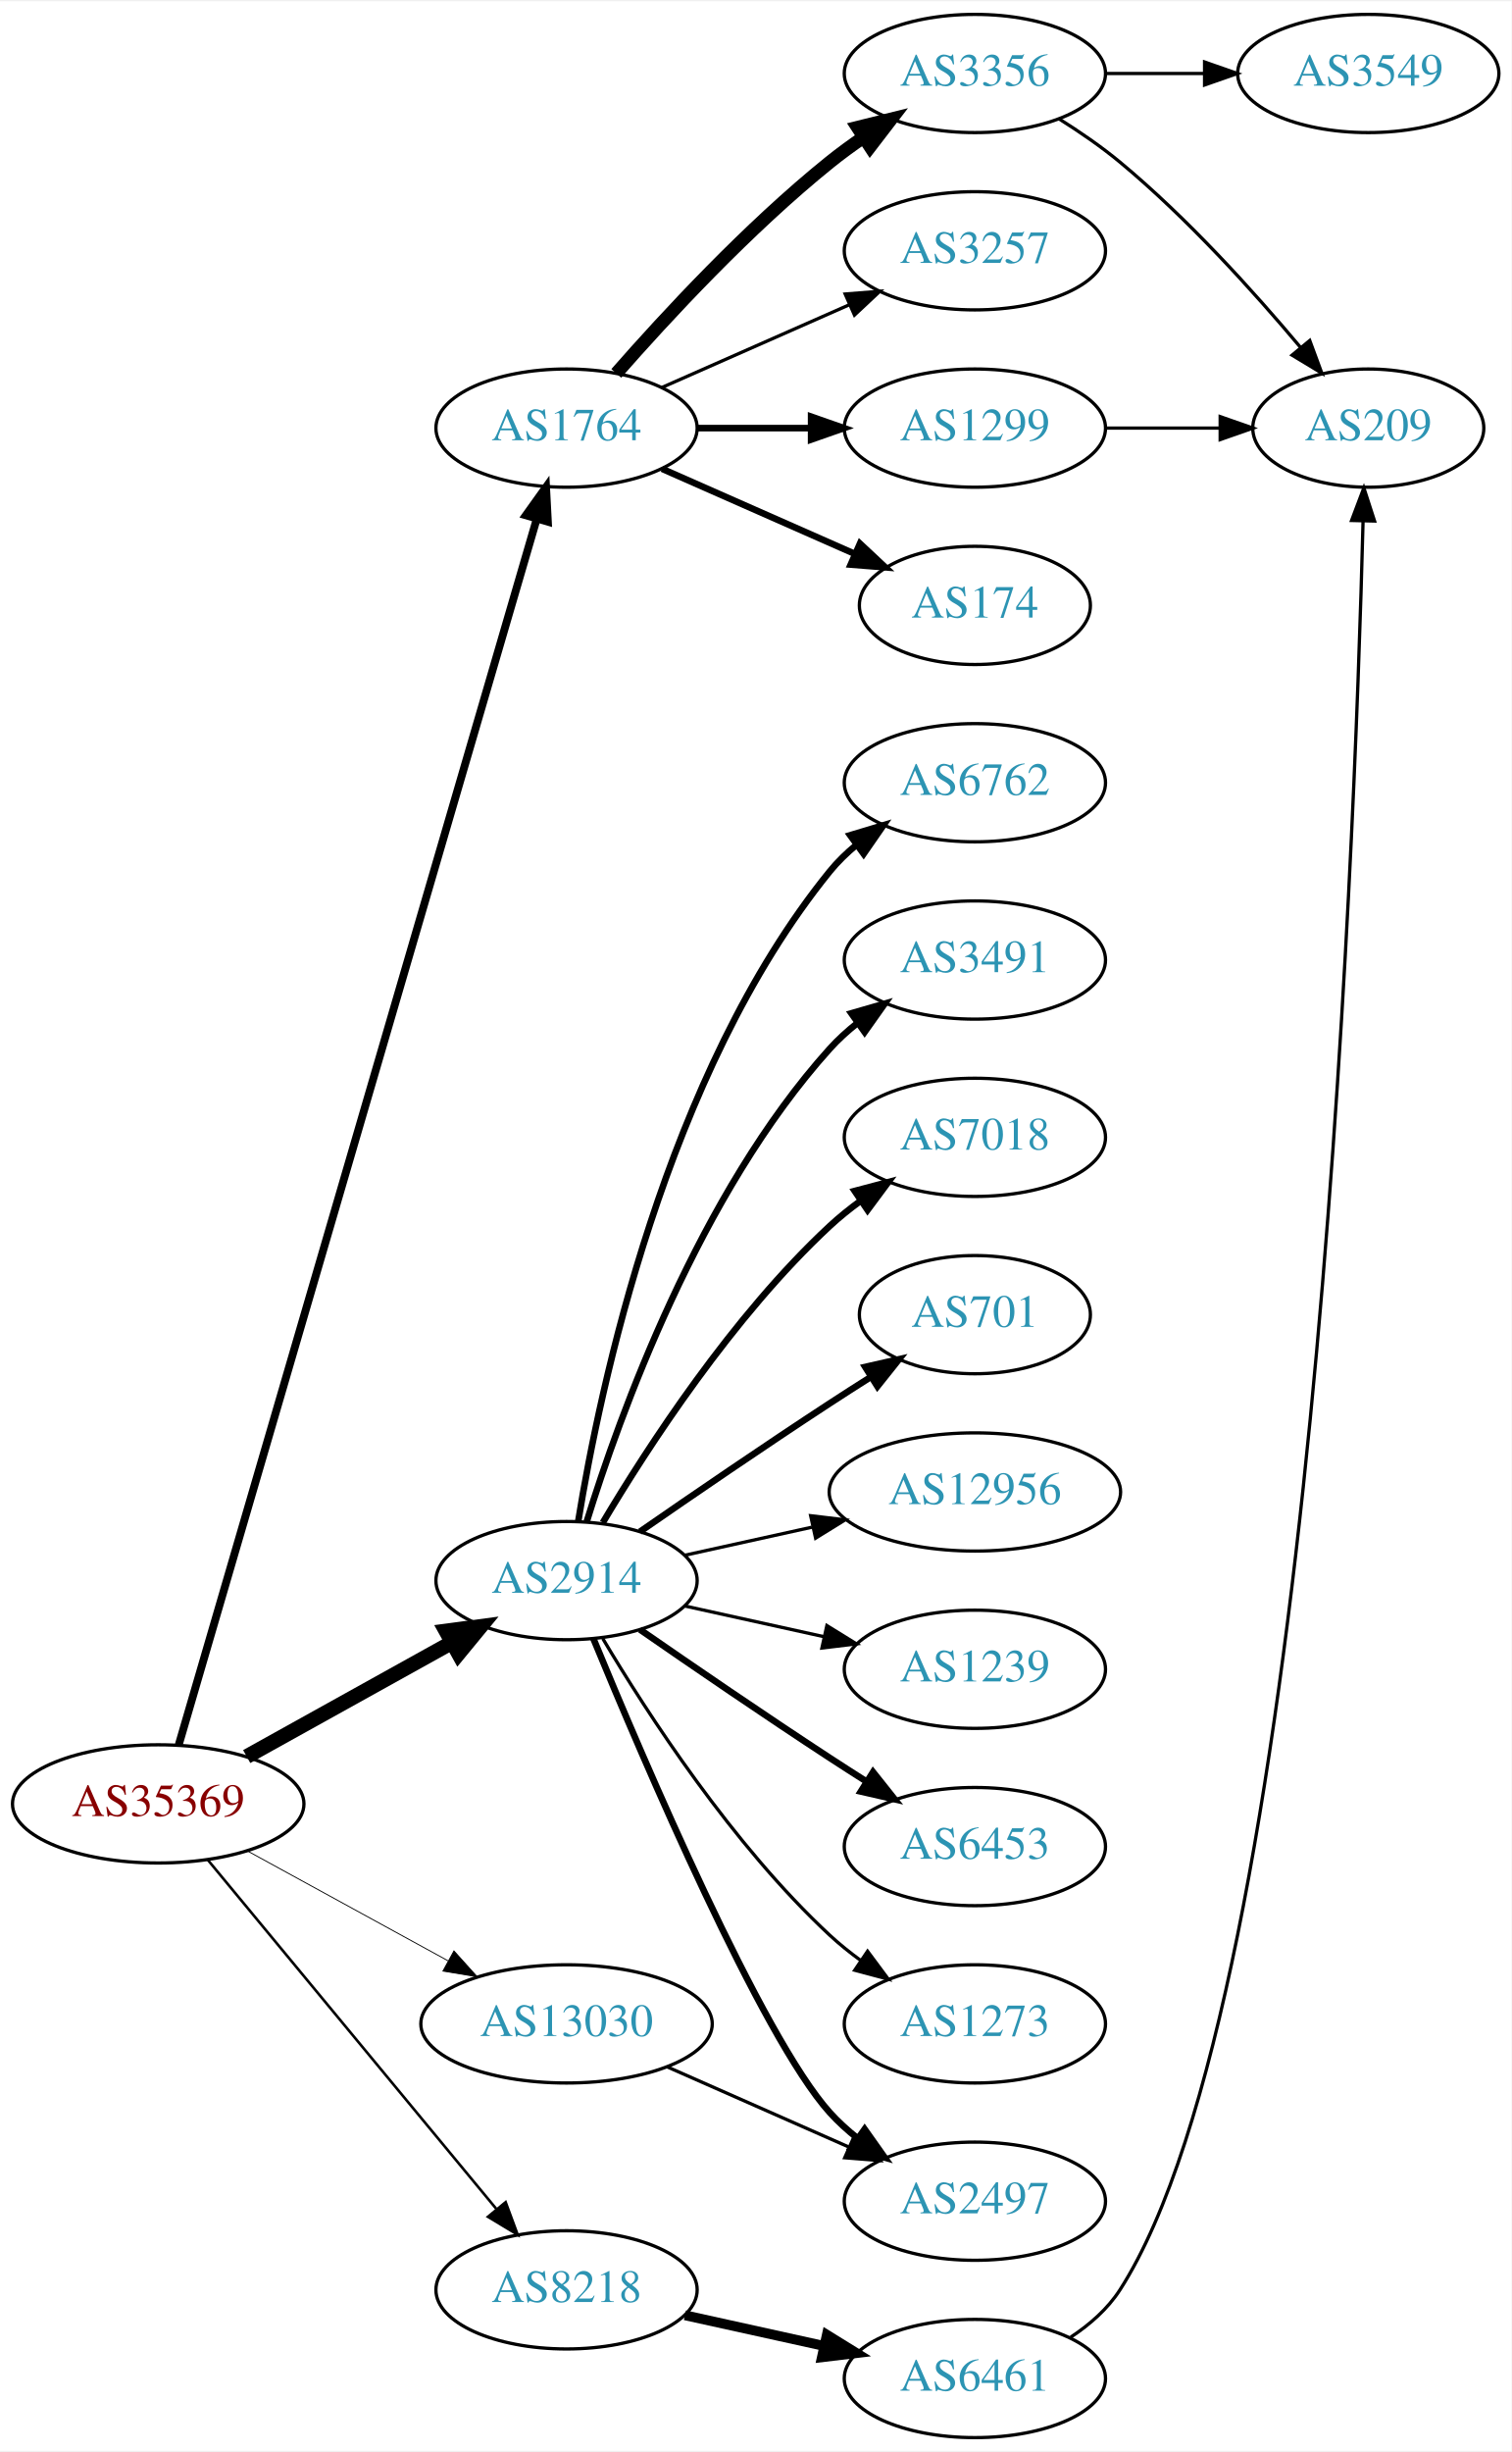
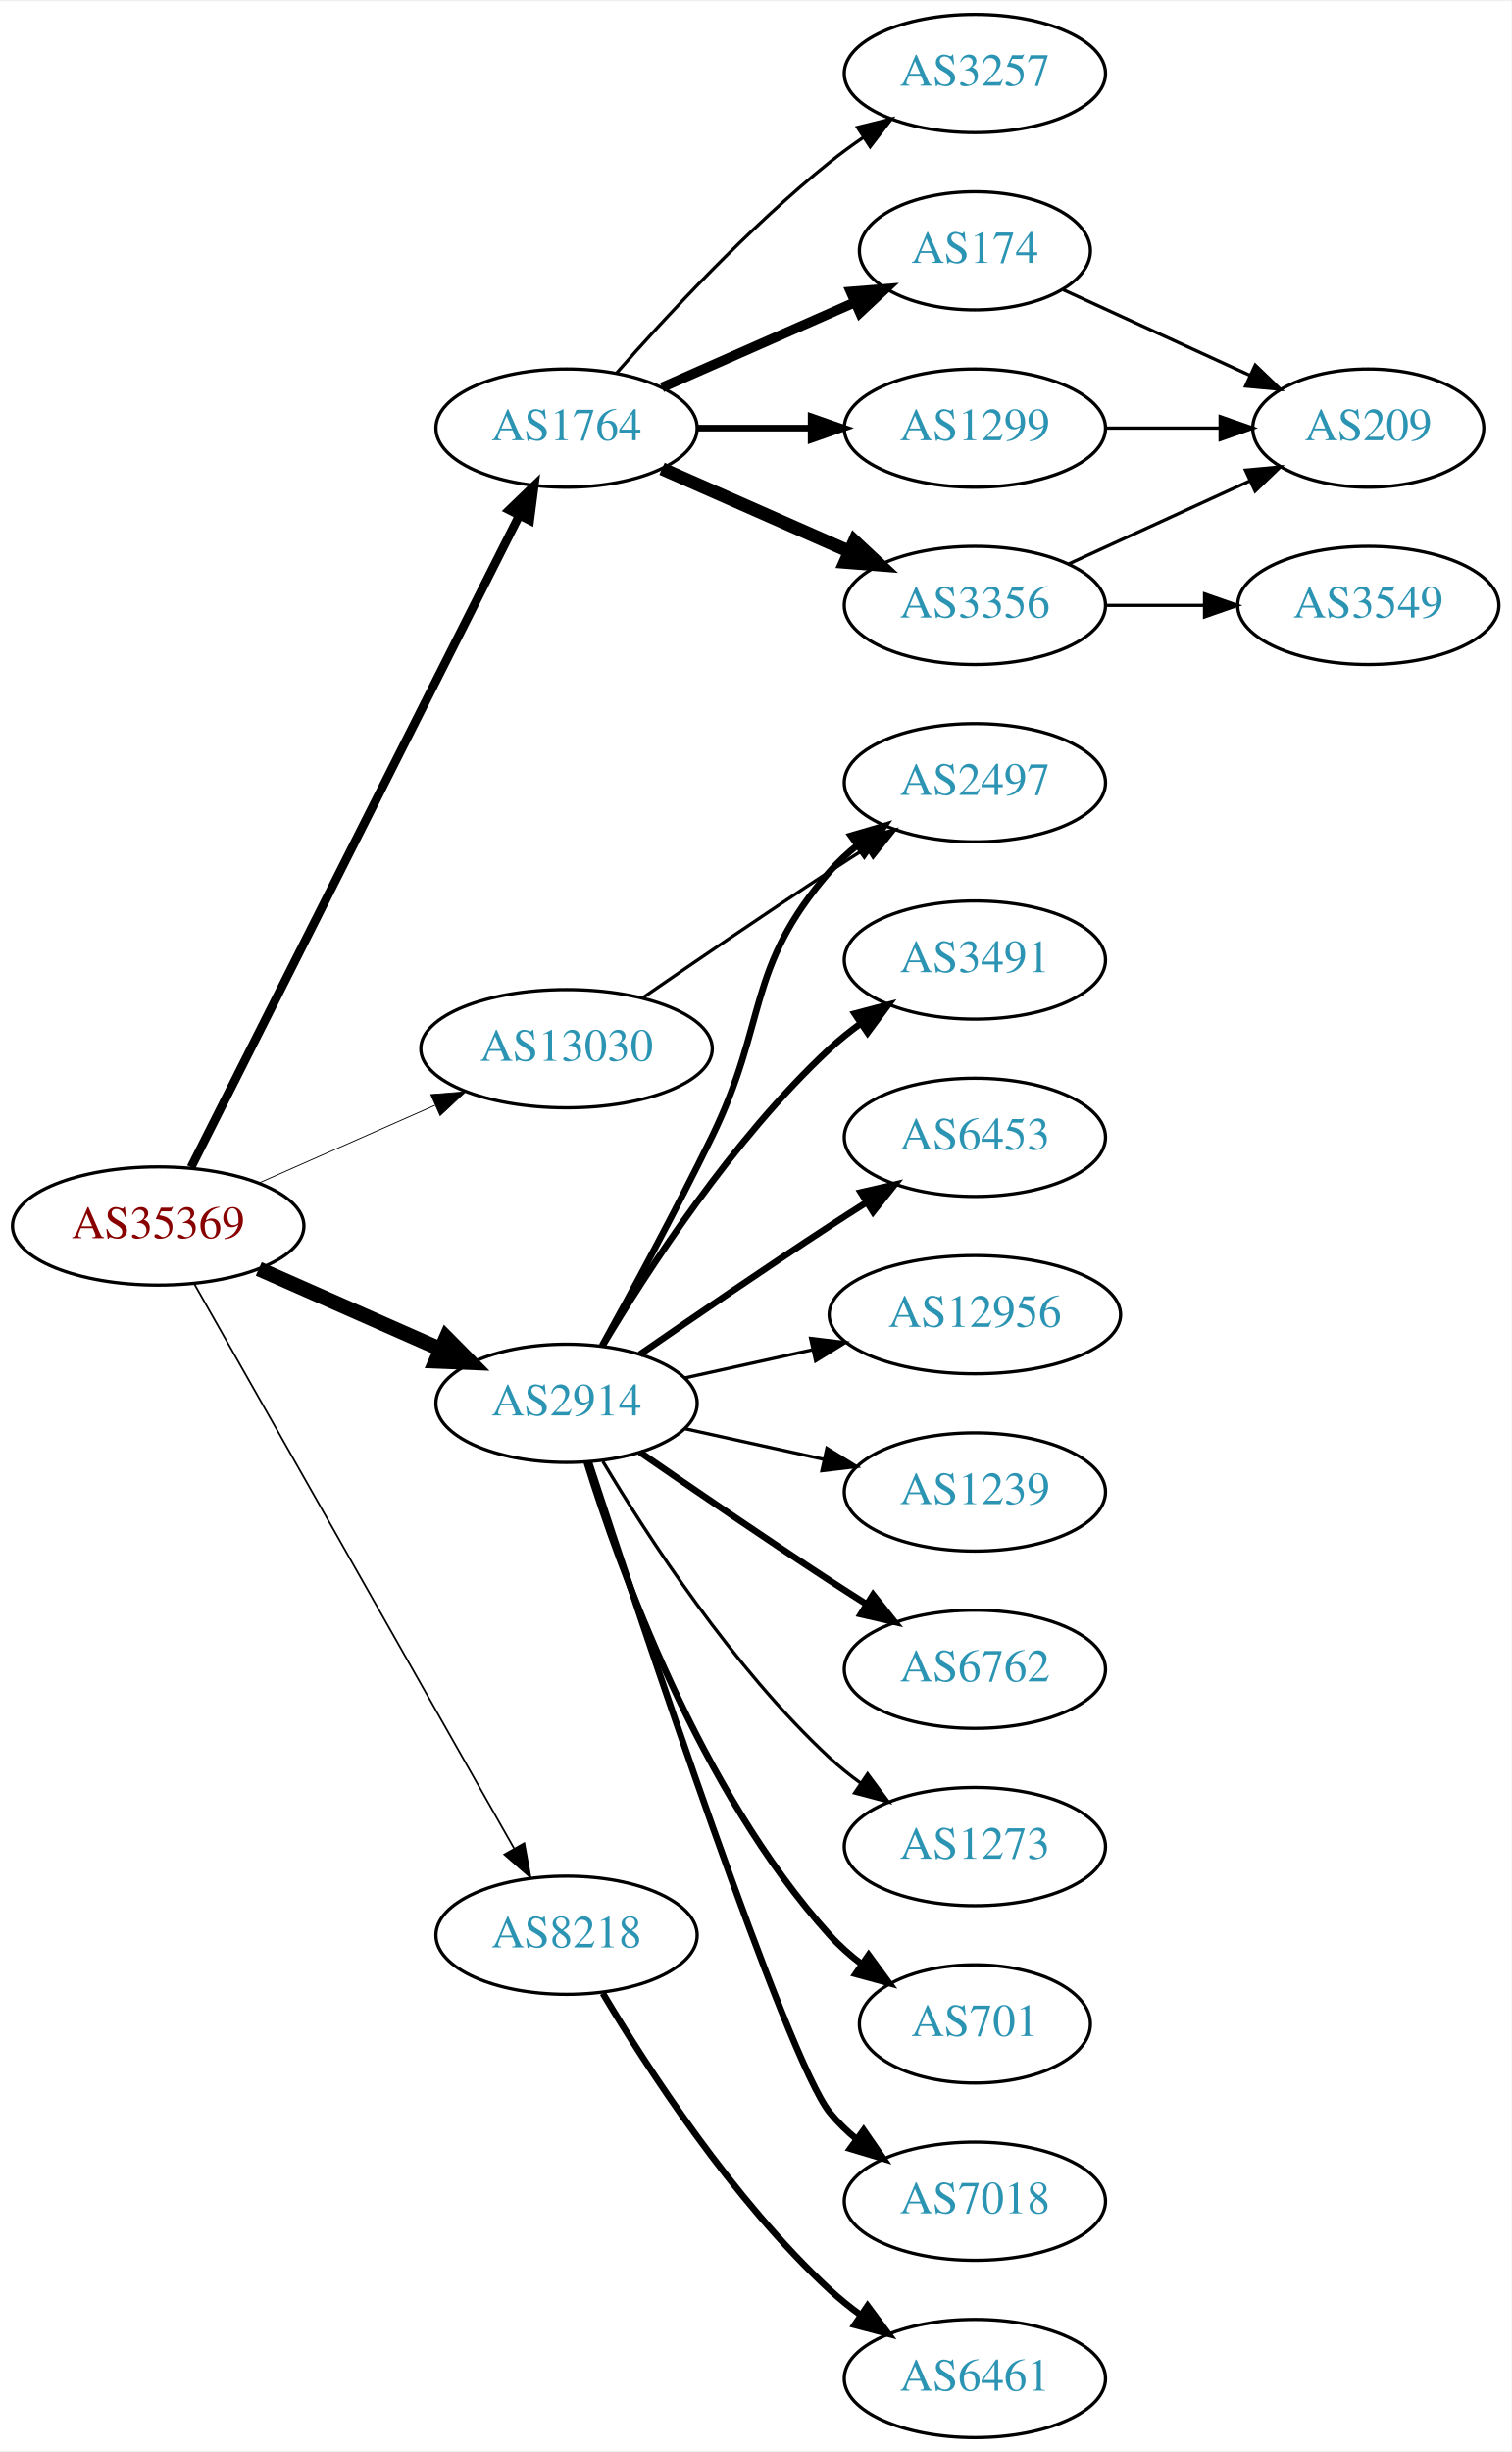
<svg xmlns="http://www.w3.org/2000/svg" xmlns:xlink="http://www.w3.org/1999/xlink" width="460pt" height="746pt" viewBox="0.00 0.00 460.47 746.00">
  <g id="graph0" class="graph" transform="scale(1 1) rotate(0) translate(4 742)">
    <polygon fill="white" stroke="none" points="-4,4 -4,-742 456.469,-742 456.469,4 -4,4" />
    <g id="node1" class="node">
      <g id="a_node1">
        <a xlink:href="/asn/35369" xlink:title="AS35369 ~ LINZAG-TELEKOM-AS [AT]">
-           <ellipse fill="#ffffff" stroke="black" cx="44.196" cy="-193" rx="44.393" ry="18" />
-           <text text-anchor="middle" x="44.196" y="-189.3" font-family="Times,serif" font-size="14.00" fill="#880000">AS35369</text>
+           <ellipse fill="#ffffff" stroke="black" cx="44.196" cy="-369" rx="44.393" ry="18" />
+           <text text-anchor="middle" x="44.196" y="-365.3" font-family="Times,serif" font-size="14.00" fill="#880000">AS35369</text>
        </a>
      </g>
    </g>
    <g id="node2" class="node">
      <g id="a_node2">
        <a xlink:href="/asn/1764" xlink:title="AS1764 ~ NEXTLAYER-AS [AT]">
          <ellipse fill="#ffffff" stroke="black" cx="168.588" cy="-612" rx="39.794" ry="18" />
          <text text-anchor="middle" x="168.588" y="-608.3" font-family="Times,serif" font-size="14.00" fill="#2c94b3">AS1764</text>
        </a>
      </g>
    </g>
    <g id="edge1" class="edge">
-       <path fill="none" stroke="black" stroke-width="2.382" d="M50.455,-211.004C69.678,-276.814 136.225,-504.63 159.486,-584.262" />
-       <polygon fill="black" stroke="black" stroke-width="2.382" points="156.185,-585.446 162.349,-594.063 162.904,-583.483 156.185,-585.446" />
+       <path fill="none" stroke="black" stroke-width="2.647" d="M54.196,-386.868C75.467,-429.101 128.942,-535.272 154.104,-585.227" />
+       <polygon fill="black" stroke="black" stroke-width="2.647" points="151.116,-587.076 158.74,-594.433 157.368,-583.928 151.116,-587.076" />
    </g>
    <g id="node3" class="node">
      <g id="a_node3">
        <a xlink:href="/asn/2914" xlink:title="AS2914 ~ NTT America, Inc. [US]">
-           <ellipse fill="#ffffff" stroke="black" cx="168.588" cy="-261" rx="39.794" ry="18" />
-           <text text-anchor="middle" x="168.588" y="-257.3" font-family="Times,serif" font-size="14.00" fill="#2c94b3">AS2914</text>
+           <ellipse fill="#ffffff" stroke="black" cx="168.588" cy="-315" rx="39.794" ry="18" />
+           <text text-anchor="middle" x="168.588" y="-311.3" font-family="Times,serif" font-size="14.00" fill="#2c94b3">AS2914</text>
        </a>
      </g>
    </g>
    <g id="edge2" class="edge">
-       <path fill="none" stroke="black" stroke-width="4.5" d="M71.152,-207.421C89.325,-217.518 113.788,-231.109 133.527,-242.076" />
-       <polygon fill="black" stroke="black" stroke-width="4.5" points="131.853,-245.65 142.507,-247.065 135.677,-238.766 131.853,-245.65" />
+       <path fill="none" stroke="black" stroke-width="4.5" d="M74.824,-355.928C91.418,-348.607 112.278,-339.403 130.011,-331.579" />
+       <polygon fill="black" stroke="black" stroke-width="4.5" points="131.935,-335.034 139.495,-327.395 128.756,-327.829 131.935,-335.034" />
    </g>
    <g id="node4" class="node">
      <g id="a_node4">
        <a xlink:href="/asn/8218" xlink:title="AS8218 ~ legacy Neotelecoms [FR]">
-           <ellipse fill="#ffffff" stroke="black" cx="168.588" cy="-45" rx="39.794" ry="18" />
-           <text text-anchor="middle" x="168.588" y="-41.3" font-family="Times,serif" font-size="14.00" fill="#2c94b3">AS8218</text>
+           <ellipse fill="#ffffff" stroke="black" cx="168.588" cy="-153" rx="39.794" ry="18" />
+           <text text-anchor="middle" x="168.588" y="-149.3" font-family="Times,serif" font-size="14.00" fill="#2c94b3">AS8218</text>
        </a>
      </g>
    </g>
    <g id="edge3" class="edge">
-       <path fill="none" stroke="black" stroke-width="0.794" d="M59.236,-176.023C80.816,-149.927 122.247,-99.827 147.155,-69.708" />
-       <polygon fill="black" stroke="black" stroke-width="0.794" points="150.036,-71.716 153.712,-61.779 144.642,-67.255 150.036,-71.716" />
+       <path fill="none" stroke="black" stroke-width="0.529" d="M55.212,-351.324C76.692,-313.416 127.285,-224.127 152.606,-179.441" />
+       <polygon fill="black" stroke="black" stroke-width="0.529" points="155.721,-181.043 157.606,-170.617 149.631,-177.592 155.721,-181.043" />
    </g>
    <g id="node5" class="node">
      <g id="a_node5">
        <a xlink:href="/asn/13030" xlink:title="AS13030 ~ Init7 (Switzerland) Ltd. [CH]">
-           <ellipse fill="#ffffff" stroke="black" cx="168.588" cy="-126" rx="44.393" ry="18" />
-           <text text-anchor="middle" x="168.588" y="-122.3" font-family="Times,serif" font-size="14.00" fill="#2c94b3">AS13030</text>
+           <ellipse fill="#ffffff" stroke="black" cx="168.588" cy="-423" rx="44.393" ry="18" />
+           <text text-anchor="middle" x="168.588" y="-419.3" font-family="Times,serif" font-size="14.00" fill="#2c94b3">AS13030</text>
        </a>
      </g>
    </g>
    <g id="edge4" class="edge">
-       <path fill="none" stroke="black" stroke-width="0.265" d="M71.452,-178.627C89.279,-168.868 113.056,-155.852 132.503,-145.207" />
-       <polygon fill="black" stroke="black" stroke-width="0.265" points="134.284,-148.221 141.375,-140.349 130.923,-142.081 134.284,-148.221" />
+       <path fill="none" stroke="black" stroke-width="0.265" d="M74.824,-382.072C90.941,-389.183 111.081,-398.069 128.473,-405.742" />
+       <polygon fill="black" stroke="black" stroke-width="0.265" points="127.247,-409.027 137.809,-409.861 130.073,-402.622 127.247,-409.027" />
    </g>
    <g id="node6" class="node">
      <g id="a_node6">
-         <a xlink:href="/asn/3356" xlink:title="AS3356 ~ Level 3 Parent, LLC [US]">
-           <ellipse fill="#ffffff" stroke="black" cx="292.98" cy="-720" rx="39.794" ry="18" />
-           <text text-anchor="middle" x="292.98" y="-716.3" font-family="Times,serif" font-size="14.00" fill="#2c94b3">AS3356</text>
-         </a>
-       </g>
-     </g>
-     <g id="edge5" class="edge">
-       <path fill="none" stroke="black" stroke-width="4" d="M183.74,-628.663C198.842,-645.894 223.963,-673.024 248.784,-693 252.04,-695.62 255.565,-698.192 259.149,-700.646" />
-       <polygon fill="black" stroke="black" stroke-width="4" points="257.237,-703.577 267.522,-706.121 261.068,-697.719 257.237,-703.577" />
-     </g>
-     <g id="node7" class="node">
-       <g id="a_node7">
-         <a xlink:href="/asn/3257" xlink:title="AS3257 ~ GTT [DE]">
-           <ellipse fill="#ffffff" stroke="black" cx="292.98" cy="-666" rx="39.794" ry="18" />
-           <text text-anchor="middle" x="292.98" y="-662.3" font-family="Times,serif" font-size="14.00" fill="#2c94b3">AS3257</text>
-         </a>
-       </g>
-     </g>
-     <g id="edge6" class="edge">
-       <path fill="none" stroke="black" d="M197.667,-624.389C214.615,-631.866 236.413,-641.483 254.782,-649.588" />
-       <polygon fill="black" stroke="black" points="253.47,-652.834 264.032,-653.669 256.296,-646.43 253.47,-652.834" />
-     </g>
-     <g id="node8" class="node">
-       <g id="a_node8">
        <a xlink:href="/asn/1299" xlink:title="AS1299 ~ Telia Carrier [EU]">
          <ellipse fill="#ffffff" stroke="black" cx="292.98" cy="-612" rx="39.794" ry="18" />
          <text text-anchor="middle" x="292.98" y="-608.3" font-family="Times,serif" font-size="14.00" fill="#2c94b3">AS1299</text>
        </a>
      </g>
    </g>
-     <g id="edge7" class="edge">
+     <g id="edge5" class="edge">
      <path fill="none" stroke="black" stroke-width="2" d="M208.314,-612C219.252,-612 231.303,-612 242.769,-612" />
      <polygon fill="black" stroke="black" stroke-width="2" points="243.087,-615.5 253.087,-612 243.087,-608.5 243.087,-615.5" />
+     </g>
+     <g id="node7" class="node">
+       <g id="a_node7">
+         <a xlink:href="/asn/3356" xlink:title="AS3356 ~ Level 3 Parent, LLC [US]">
+           <ellipse fill="#ffffff" stroke="black" cx="292.98" cy="-558" rx="39.794" ry="18" />
+           <text text-anchor="middle" x="292.98" y="-554.3" font-family="Times,serif" font-size="14.00" fill="#2c94b3">AS3356</text>
+         </a>
+       </g>
+     </g>
+     <g id="edge6" class="edge">
+       <path fill="none" stroke="black" stroke-width="4" d="M197.667,-599.611C214.615,-592.134 236.413,-582.517 254.782,-574.412" />
+       <polygon fill="black" stroke="black" stroke-width="4" points="256.296,-577.57 264.032,-570.331 253.47,-571.166 256.296,-577.57" />
+     </g>
+     <g id="node8" class="node">
+       <g id="a_node8">
+         <a xlink:href="/asn/3257" xlink:title="AS3257 ~ GTT [DE]">
+           <ellipse fill="#ffffff" stroke="black" cx="292.98" cy="-720" rx="39.794" ry="18" />
+           <text text-anchor="middle" x="292.98" y="-716.3" font-family="Times,serif" font-size="14.00" fill="#2c94b3">AS3257</text>
+         </a>
+       </g>
+     </g>
+     <g id="edge7" class="edge">
+       <path fill="none" stroke="black" d="M183.74,-628.663C198.842,-645.894 223.963,-673.024 248.784,-693 252.04,-695.62 255.565,-698.192 259.149,-700.646" />
+       <polygon fill="black" stroke="black" points="257.237,-703.577 267.522,-706.121 261.068,-697.719 257.237,-703.577" />
    </g>
    <g id="node9" class="node">
      <g id="a_node9">
        <a xlink:href="/asn/174" xlink:title="AS174 ~ Cogent Communications [US]">
-           <ellipse fill="#ffffff" stroke="black" cx="292.98" cy="-558" rx="35.194" ry="18" />
-           <text text-anchor="middle" x="292.98" y="-554.3" font-family="Times,serif" font-size="14.00" fill="#2c94b3">AS174</text>
+           <ellipse fill="#ffffff" stroke="black" cx="292.98" cy="-666" rx="35.194" ry="18" />
+           <text text-anchor="middle" x="292.98" y="-662.3" font-family="Times,serif" font-size="14.00" fill="#2c94b3">AS174</text>
        </a>
      </g>
    </g>
    <g id="edge8" class="edge">
-       <path fill="none" stroke="black" stroke-width="2" d="M197.667,-599.611C215.096,-591.922 237.653,-581.969 256.337,-573.726" />
-       <polygon fill="black" stroke="black" stroke-width="2" points="257.97,-576.831 265.707,-569.592 255.145,-570.427 257.97,-576.831" />
+       <path fill="none" stroke="black" stroke-width="3" d="M197.667,-624.389C215.096,-632.078 237.653,-642.031 256.337,-650.274" />
+       <polygon fill="black" stroke="black" stroke-width="3" points="255.145,-653.573 265.707,-654.408 257.97,-647.169 255.145,-653.573" />
    </g>
    <g id="node12" class="node">
      <g id="a_node12">
-         <a xlink:href="/asn/6762" xlink:title="AS6762 ~ TELECOM ITALIA SPARKLE S.p.A. [IT]">
+         <a xlink:href="/asn/2497" xlink:title="AS2497 ~ Internet Initiative Japan Inc. [JP]">
          <ellipse fill="#ffffff" stroke="black" cx="292.98" cy="-504" rx="39.794" ry="18" />
-           <text text-anchor="middle" x="292.98" y="-500.3" font-family="Times,serif" font-size="14.00" fill="#2c94b3">AS6762</text>
+           <text text-anchor="middle" x="292.98" y="-500.3" font-family="Times,serif" font-size="14.00" fill="#2c94b3">AS2497</text>
        </a>
      </g>
    </g>
    <g id="edge11" class="edge">
-       <path fill="none" stroke="black" stroke-width="2" d="M172.169,-279.178C178.624,-318.997 198.695,-415.286 248.784,-477 251.153,-479.918 253.926,-482.612 256.903,-485.075" />
-       <polygon fill="black" stroke="black" stroke-width="2" points="254.978,-488.003 265.125,-491.052 259.094,-482.341 254.978,-488.003" />
+       <path fill="none" stroke="black" stroke-width="2" d="M179.394,-332.509C188.399,-348.789 201.949,-373.801 212.784,-396 230.064,-431.403 222.95,-447.258 248.784,-477 251.249,-479.838 254.086,-482.477 257.104,-484.906" />
+       <polygon fill="black" stroke="black" stroke-width="2" points="255.214,-487.858 265.382,-490.836 259.29,-482.167 255.214,-487.858" />
    </g>
    <g id="node13" class="node">
      <g id="a_node13">
+         <a xlink:href="/asn/701" xlink:title="AS701 ~ UUNET [US]">
+           <ellipse fill="#ffffff" stroke="black" cx="292.98" cy="-126" rx="35.194" ry="18" />
+           <text text-anchor="middle" x="292.98" y="-122.3" font-family="Times,serif" font-size="14.00" fill="#2c94b3">AS701</text>
+         </a>
+       </g>
+     </g>
+     <g id="edge12" class="edge">
+       <path fill="none" stroke="black" stroke-width="2" d="M174.726,-297.06C184.629,-265.021 208.966,-197.188 248.784,-153 251.648,-149.822 254.972,-146.881 258.48,-144.2" />
+       <polygon fill="black" stroke="black" stroke-width="2" points="260.613,-146.982 266.869,-138.431 256.646,-141.214 260.613,-146.982" />
+     </g>
+     <g id="node14" class="node">
+       <g id="a_node14">
+         <a xlink:href="/asn/7018" xlink:title="AS7018 ~ AT&amp;T Services, Inc. [US]">
+           <ellipse fill="#ffffff" stroke="black" cx="292.98" cy="-72" rx="39.794" ry="18" />
+           <text text-anchor="middle" x="292.98" y="-68.3" font-family="Times,serif" font-size="14.00" fill="#2c94b3">AS7018</text>
+         </a>
+       </g>
+     </g>
+     <g id="edge13" class="edge">
+       <path fill="none" stroke="black" stroke-width="2" d="M175.401,-297.12C191.382,-248.279 235.664,-115.165 248.784,-99 251.153,-96.082 253.926,-93.388 256.903,-90.925" />
+       <polygon fill="black" stroke="black" stroke-width="2" points="259.094,-93.659 265.125,-84.948 254.978,-87.997 259.094,-93.659" />
+     </g>
+     <g id="node15" class="node">
+       <g id="a_node15">
        <a xlink:href="/asn/3491" xlink:title="AS3491 ~ PCCW Global, Inc. [US]">
          <ellipse fill="#ffffff" stroke="black" cx="292.98" cy="-450" rx="39.794" ry="18" />
          <text text-anchor="middle" x="292.98" y="-446.3" font-family="Times,serif" font-size="14.00" fill="#2c94b3">AS3491</text>
        </a>
      </g>
    </g>
-     <g id="edge12" class="edge">
-       <path fill="none" stroke="black" stroke-width="2" d="M174.726,-278.94C184.629,-310.979 208.966,-378.812 248.784,-423 251.3,-425.792 254.172,-428.401 257.211,-430.812" />
-       <polygon fill="black" stroke="black" stroke-width="2" points="255.34,-433.776 265.519,-436.715 259.394,-428.07 255.34,-433.776" />
-     </g>
-     <g id="node14" class="node">
-       <g id="a_node14">
-         <a xlink:href="/asn/7018" xlink:title="AS7018 ~ AT&amp;T Services, Inc. [US]">
-           <ellipse fill="#ffffff" stroke="black" cx="292.98" cy="-396" rx="39.794" ry="18" />
-           <text text-anchor="middle" x="292.98" y="-392.3" font-family="Times,serif" font-size="14.00" fill="#2c94b3">AS7018</text>
-         </a>
-       </g>
-     </g>
-     <g id="edge13" class="edge">
-       <path fill="none" stroke="black" stroke-width="2" d="M179.634,-278.671C193.205,-301.472 219.137,-341.472 248.784,-369 251.691,-371.699 254.904,-374.28 258.228,-376.703" />
-       <polygon fill="black" stroke="black" stroke-width="2" points="256.363,-379.667 266.606,-382.375 260.287,-373.87 256.363,-379.667" />
-     </g>
-     <g id="node15" class="node">
-       <g id="a_node15">
-         <a xlink:href="/asn/701" xlink:title="AS701 ~ UUNET [US]">
-           <ellipse fill="#ffffff" stroke="black" cx="292.98" cy="-342" rx="35.194" ry="18" />
-           <text text-anchor="middle" x="292.98" y="-338.3" font-family="Times,serif" font-size="14.00" fill="#2c94b3">AS701</text>
-         </a>
-       </g>
-     </g>
    <g id="edge14" class="edge">
-       <path fill="none" stroke="black" stroke-width="2" d="M190.945,-275.901C206.796,-286.877 228.999,-302.079 248.784,-315 252.829,-317.642 257.114,-320.385 261.354,-323.067" />
-       <polygon fill="black" stroke="black" stroke-width="2" points="259.568,-326.079 269.898,-328.432 263.291,-320.15 259.568,-326.079" />
+       <path fill="none" stroke="black" stroke-width="2" d="M179.634,-332.671C193.205,-355.472 219.137,-395.472 248.784,-423 251.691,-425.699 254.904,-428.28 258.228,-430.703" />
+       <polygon fill="black" stroke="black" stroke-width="2" points="256.363,-433.667 266.606,-436.375 260.287,-427.87 256.363,-433.667" />
    </g>
    <g id="node16" class="node">
      <g id="a_node16">
-         <a xlink:href="/asn/2497" xlink:title="AS2497 ~ Internet Initiative Japan Inc. [JP]">
-           <ellipse fill="#ffffff" stroke="black" cx="292.98" cy="-72" rx="39.794" ry="18" />
-           <text text-anchor="middle" x="292.98" y="-68.3" font-family="Times,serif" font-size="14.00" fill="#2c94b3">AS2497</text>
+         <a xlink:href="/asn/6453" xlink:title="AS6453 ~ TATA COMMUNICATIONS (AMERICA) INC [US]">
+           <ellipse fill="#ffffff" stroke="black" cx="292.98" cy="-396" rx="39.794" ry="18" />
+           <text text-anchor="middle" x="292.98" y="-392.3" font-family="Times,serif" font-size="14.00" fill="#2c94b3">AS6453</text>
        </a>
      </g>
    </g>
    <g id="edge15" class="edge">
-       <path fill="none" stroke="black" stroke-width="2" d="M176.747,-243.367C192.008,-206.342 228.037,-122.024 248.784,-99 251.3,-96.208 254.172,-93.599 257.211,-91.188" />
-       <polygon fill="black" stroke="black" stroke-width="2" points="259.394,-93.93 265.519,-85.285 255.34,-88.224 259.394,-93.93" />
+       <path fill="none" stroke="black" stroke-width="2" d="M190.945,-329.901C206.796,-340.877 228.999,-356.079 248.784,-369 252.366,-371.339 256.137,-373.759 259.897,-376.144" />
+       <polygon fill="black" stroke="black" stroke-width="2" points="258.23,-379.231 268.558,-381.596 261.959,-373.307 258.23,-379.231" />
    </g>
    <g id="node17" class="node">
      <g id="a_node17">
        <a xlink:href="/asn/12956" xlink:title="AS12956 ~ TELXIUS [ES]">
-           <ellipse fill="#ffffff" stroke="black" cx="292.98" cy="-288" rx="44.393" ry="18" />
-           <text text-anchor="middle" x="292.98" y="-284.3" font-family="Times,serif" font-size="14.00" fill="#2c94b3">AS12956</text>
+           <ellipse fill="#ffffff" stroke="black" cx="292.98" cy="-342" rx="44.393" ry="18" />
+           <text text-anchor="middle" x="292.98" y="-338.3" font-family="Times,serif" font-size="14.00" fill="#2c94b3">AS12956</text>
        </a>
      </g>
    </g>
    <g id="edge16" class="edge">
-       <path fill="none" stroke="black" d="M204.661,-268.737C216.7,-271.393 230.4,-274.415 243.321,-277.266" />
-       <polygon fill="black" stroke="black" points="242.951,-280.768 253.47,-279.505 244.459,-273.932 242.951,-280.768" />
+       <path fill="none" stroke="black" d="M204.661,-322.737C216.7,-325.393 230.4,-328.415 243.321,-331.266" />
+       <polygon fill="black" stroke="black" points="242.951,-334.768 253.47,-333.505 244.459,-327.932 242.951,-334.768" />
    </g>
    <g id="node18" class="node">
      <g id="a_node18">
        <a xlink:href="/asn/1239" xlink:title="AS1239 ~ Sprint [US]">
-           <ellipse fill="#ffffff" stroke="black" cx="292.98" cy="-234" rx="39.794" ry="18" />
-           <text text-anchor="middle" x="292.98" y="-230.3" font-family="Times,serif" font-size="14.00" fill="#2c94b3">AS1239</text>
+           <ellipse fill="#ffffff" stroke="black" cx="292.98" cy="-288" rx="39.794" ry="18" />
+           <text text-anchor="middle" x="292.98" y="-284.3" font-family="Times,serif" font-size="14.00" fill="#2c94b3">AS1239</text>
        </a>
      </g>
    </g>
    <g id="edge17" class="edge">
-       <path fill="none" stroke="black" d="M204.661,-253.263C217.848,-250.354 233.028,-247.005 246.994,-243.924" />
-       <polygon fill="black" stroke="black" points="247.891,-247.31 256.903,-241.738 246.383,-240.475 247.891,-247.31" />
+       <path fill="none" stroke="black" d="M204.661,-307.263C217.848,-304.354 233.028,-301.005 246.994,-297.924" />
+       <polygon fill="black" stroke="black" points="247.891,-301.31 256.903,-295.738 246.383,-294.475 247.891,-301.31" />
    </g>
    <g id="node19" class="node">
      <g id="a_node19">
-         <a xlink:href="/asn/6453" xlink:title="AS6453 ~ TATA COMMUNICATIONS (AMERICA) INC [US]">
-           <ellipse fill="#ffffff" stroke="black" cx="292.98" cy="-180" rx="39.794" ry="18" />
-           <text text-anchor="middle" x="292.98" y="-176.3" font-family="Times,serif" font-size="14.00" fill="#2c94b3">AS6453</text>
+         <a xlink:href="/asn/6762" xlink:title="AS6762 ~ TELECOM ITALIA SPARKLE S.p.A. [IT]">
+           <ellipse fill="#ffffff" stroke="black" cx="292.98" cy="-234" rx="39.794" ry="18" />
+           <text text-anchor="middle" x="292.98" y="-230.3" font-family="Times,serif" font-size="14.00" fill="#2c94b3">AS6762</text>
        </a>
      </g>
    </g>
    <g id="edge18" class="edge">
-       <path fill="none" stroke="black" stroke-width="2" d="M190.945,-246.099C206.796,-235.123 228.999,-219.921 248.784,-207 252.366,-204.661 256.137,-202.241 259.897,-199.856" />
-       <polygon fill="black" stroke="black" stroke-width="2" points="261.959,-202.693 268.558,-194.404 258.23,-196.769 261.959,-202.693" />
+       <path fill="none" stroke="black" stroke-width="2" d="M190.945,-300.099C206.796,-289.123 228.999,-273.921 248.784,-261 252.366,-258.661 256.137,-256.241 259.897,-253.856" />
+       <polygon fill="black" stroke="black" stroke-width="2" points="261.959,-256.693 268.558,-248.404 258.23,-250.769 261.959,-256.693" />
    </g>
    <g id="node20" class="node">
      <g id="a_node20">
        <a xlink:href="/asn/1273" xlink:title="AS1273 ~ Vodafone Group PLC [EU]">
-           <ellipse fill="#ffffff" stroke="black" cx="292.98" cy="-126" rx="39.794" ry="18" />
-           <text text-anchor="middle" x="292.98" y="-122.3" font-family="Times,serif" font-size="14.00" fill="#2c94b3">AS1273</text>
+           <ellipse fill="#ffffff" stroke="black" cx="292.98" cy="-180" rx="39.794" ry="18" />
+           <text text-anchor="middle" x="292.98" y="-176.3" font-family="Times,serif" font-size="14.00" fill="#2c94b3">AS1273</text>
        </a>
      </g>
    </g>
    <g id="edge19" class="edge">
-       <path fill="none" stroke="black" d="M179.634,-243.329C193.205,-220.528 219.137,-180.528 248.784,-153 251.691,-150.301 254.904,-147.72 258.228,-145.297" />
-       <polygon fill="black" stroke="black" points="260.287,-148.13 266.606,-139.625 256.363,-142.333 260.287,-148.13" />
+       <path fill="none" stroke="black" d="M179.634,-297.329C193.205,-274.528 219.137,-234.528 248.784,-207 251.691,-204.301 254.904,-201.72 258.228,-199.297" />
+       <polygon fill="black" stroke="black" points="260.287,-202.13 266.606,-193.625 256.363,-196.333 260.287,-202.13" />
    </g>
    <g id="node21" class="node">
      <g id="a_node21">
        <a xlink:href="/asn/6461" xlink:title="AS6461 ~ Zayo Bandwidth [US]">
          <ellipse fill="#ffffff" stroke="black" cx="292.98" cy="-18" rx="39.794" ry="18" />
          <text text-anchor="middle" x="292.98" y="-14.3" font-family="Times,serif" font-size="14.00" fill="#2c94b3">AS6461</text>
        </a>
      </g>
    </g>
    <g id="edge20" class="edge">
-       <path fill="none" stroke="black" stroke-width="3" d="M204.661,-37.263C217.848,-34.354 233.028,-31.005 246.994,-27.924" />
-       <polygon fill="black" stroke="black" stroke-width="3" points="247.891,-31.31 256.903,-25.738 246.383,-24.475 247.891,-31.31" />
+       <path fill="none" stroke="black" stroke-width="2" d="M179.634,-135.329C193.205,-112.528 219.137,-72.528 248.784,-45 251.691,-42.301 254.904,-39.72 258.228,-37.297" />
+       <polygon fill="black" stroke="black" stroke-width="2" points="260.287,-40.13 266.606,-31.625 256.363,-34.333 260.287,-40.13" />
    </g>
    <g id="edge23" class="edge">
-       <path fill="none" stroke="black" d="M199.216,-112.928C215.81,-105.607 236.67,-96.403 254.403,-88.579" />
-       <polygon fill="black" stroke="black" points="256.151,-91.634 263.887,-84.395 253.325,-85.23 256.151,-91.634" />
-     </g>
-     <g id="node10" class="node">
-       <g id="a_node10">
-         <a xlink:href="/asn/3549" xlink:title="AS3549 ~ Level 3 Parent, LLC [US]">
-           <ellipse fill="#ffffff" stroke="black" cx="412.823" cy="-720" rx="39.794" ry="18" />
-           <text text-anchor="middle" x="412.823" y="-716.3" font-family="Times,serif" font-size="14.00" fill="#2c94b3">AS3549</text>
-         </a>
-       </g>
-     </g>
-     <g id="edge9" class="edge">
-       <path fill="none" stroke="black" d="M332.893,-720C342.446,-720 352.796,-720 362.759,-720" />
-       <polygon fill="black" stroke="black" points="362.951,-723.5 372.951,-720 362.951,-716.5 362.951,-723.5" />
+       <path fill="none" stroke="black" d="M191.619,-438.367C207.421,-449.305 229.278,-464.261 248.784,-477 252.366,-479.339 256.137,-481.759 259.897,-484.144" />
+       <polygon fill="black" stroke="black" points="258.23,-487.231 268.558,-489.596 261.959,-481.307 258.23,-487.231" />
    </g>
    <g id="node11" class="node">
      <g id="a_node11">
        <a xlink:href="/asn/209" xlink:title="AS209 ~ CenturyLink Communications, LLC [US]">
          <ellipse fill="#ffffff" stroke="black" cx="412.823" cy="-612" rx="35.194" ry="18" />
          <text text-anchor="middle" x="412.823" y="-608.3" font-family="Times,serif" font-size="14.00" fill="#2c94b3">AS209</text>
        </a>
      </g>
    </g>
-     <g id="edge10" class="edge">
-       <path fill="none" stroke="black" d="M318.533,-706.236C324.842,-702.28 331.459,-697.743 337.176,-693 357.669,-676.004 377.949,-653.538 392.187,-636.578" />
-       <polygon fill="black" stroke="black" points="394.991,-638.68 398.666,-628.743 389.596,-634.219 394.991,-638.68" />
-     </g>
    <g id="edge21" class="edge">
      <path fill="none" stroke="black" d="M332.893,-612C343.98,-612 356.139,-612 367.522,-612" />
      <polygon fill="black" stroke="black" points="367.703,-615.5 377.703,-612 367.703,-608.5 367.703,-615.5" />
    </g>
+     <g id="node10" class="node">
+       <g id="a_node10">
+         <a xlink:href="/asn/3549" xlink:title="AS3549 ~ Level 3 Parent, LLC [US]">
+           <ellipse fill="#ffffff" stroke="black" cx="412.823" cy="-558" rx="39.794" ry="18" />
+           <text text-anchor="middle" x="412.823" y="-554.3" font-family="Times,serif" font-size="14.00" fill="#2c94b3">AS3549</text>
+         </a>
+       </g>
+     </g>
+     <g id="edge9" class="edge">
+       <path fill="none" stroke="black" d="M332.893,-558C342.446,-558 352.796,-558 362.759,-558" />
+       <polygon fill="black" stroke="black" points="362.951,-561.5 372.951,-558 362.951,-554.5 362.951,-561.5" />
+     </g>
+     <g id="edge10" class="edge">
+       <path fill="none" stroke="black" d="M321.609,-570.661C338.025,-578.183 359.007,-587.798 376.604,-595.861" />
+       <polygon fill="black" stroke="black" points="375.432,-599.174 385.981,-600.158 378.348,-592.811 375.432,-599.174" />
+     </g>
    <g id="edge22" class="edge">
-       <path fill="none" stroke="black" d="M322.178,-30.593C327.978,-34.425 333.445,-39.198 337.176,-45 395.601,-135.845 408.635,-481.826 411.231,-583.649" />
-       <polygon fill="black" stroke="black" points="407.736,-583.87 411.475,-593.782 414.734,-583.701 407.736,-583.87" />
+       <path fill="none" stroke="black" d="M319.841,-654.149C336.573,-646.482 358.563,-636.406 376.847,-628.028" />
+       <polygon fill="black" stroke="black" points="378.389,-631.171 386.022,-623.823 375.473,-624.807 378.389,-631.171" />
    </g>
  </g>
</svg>
